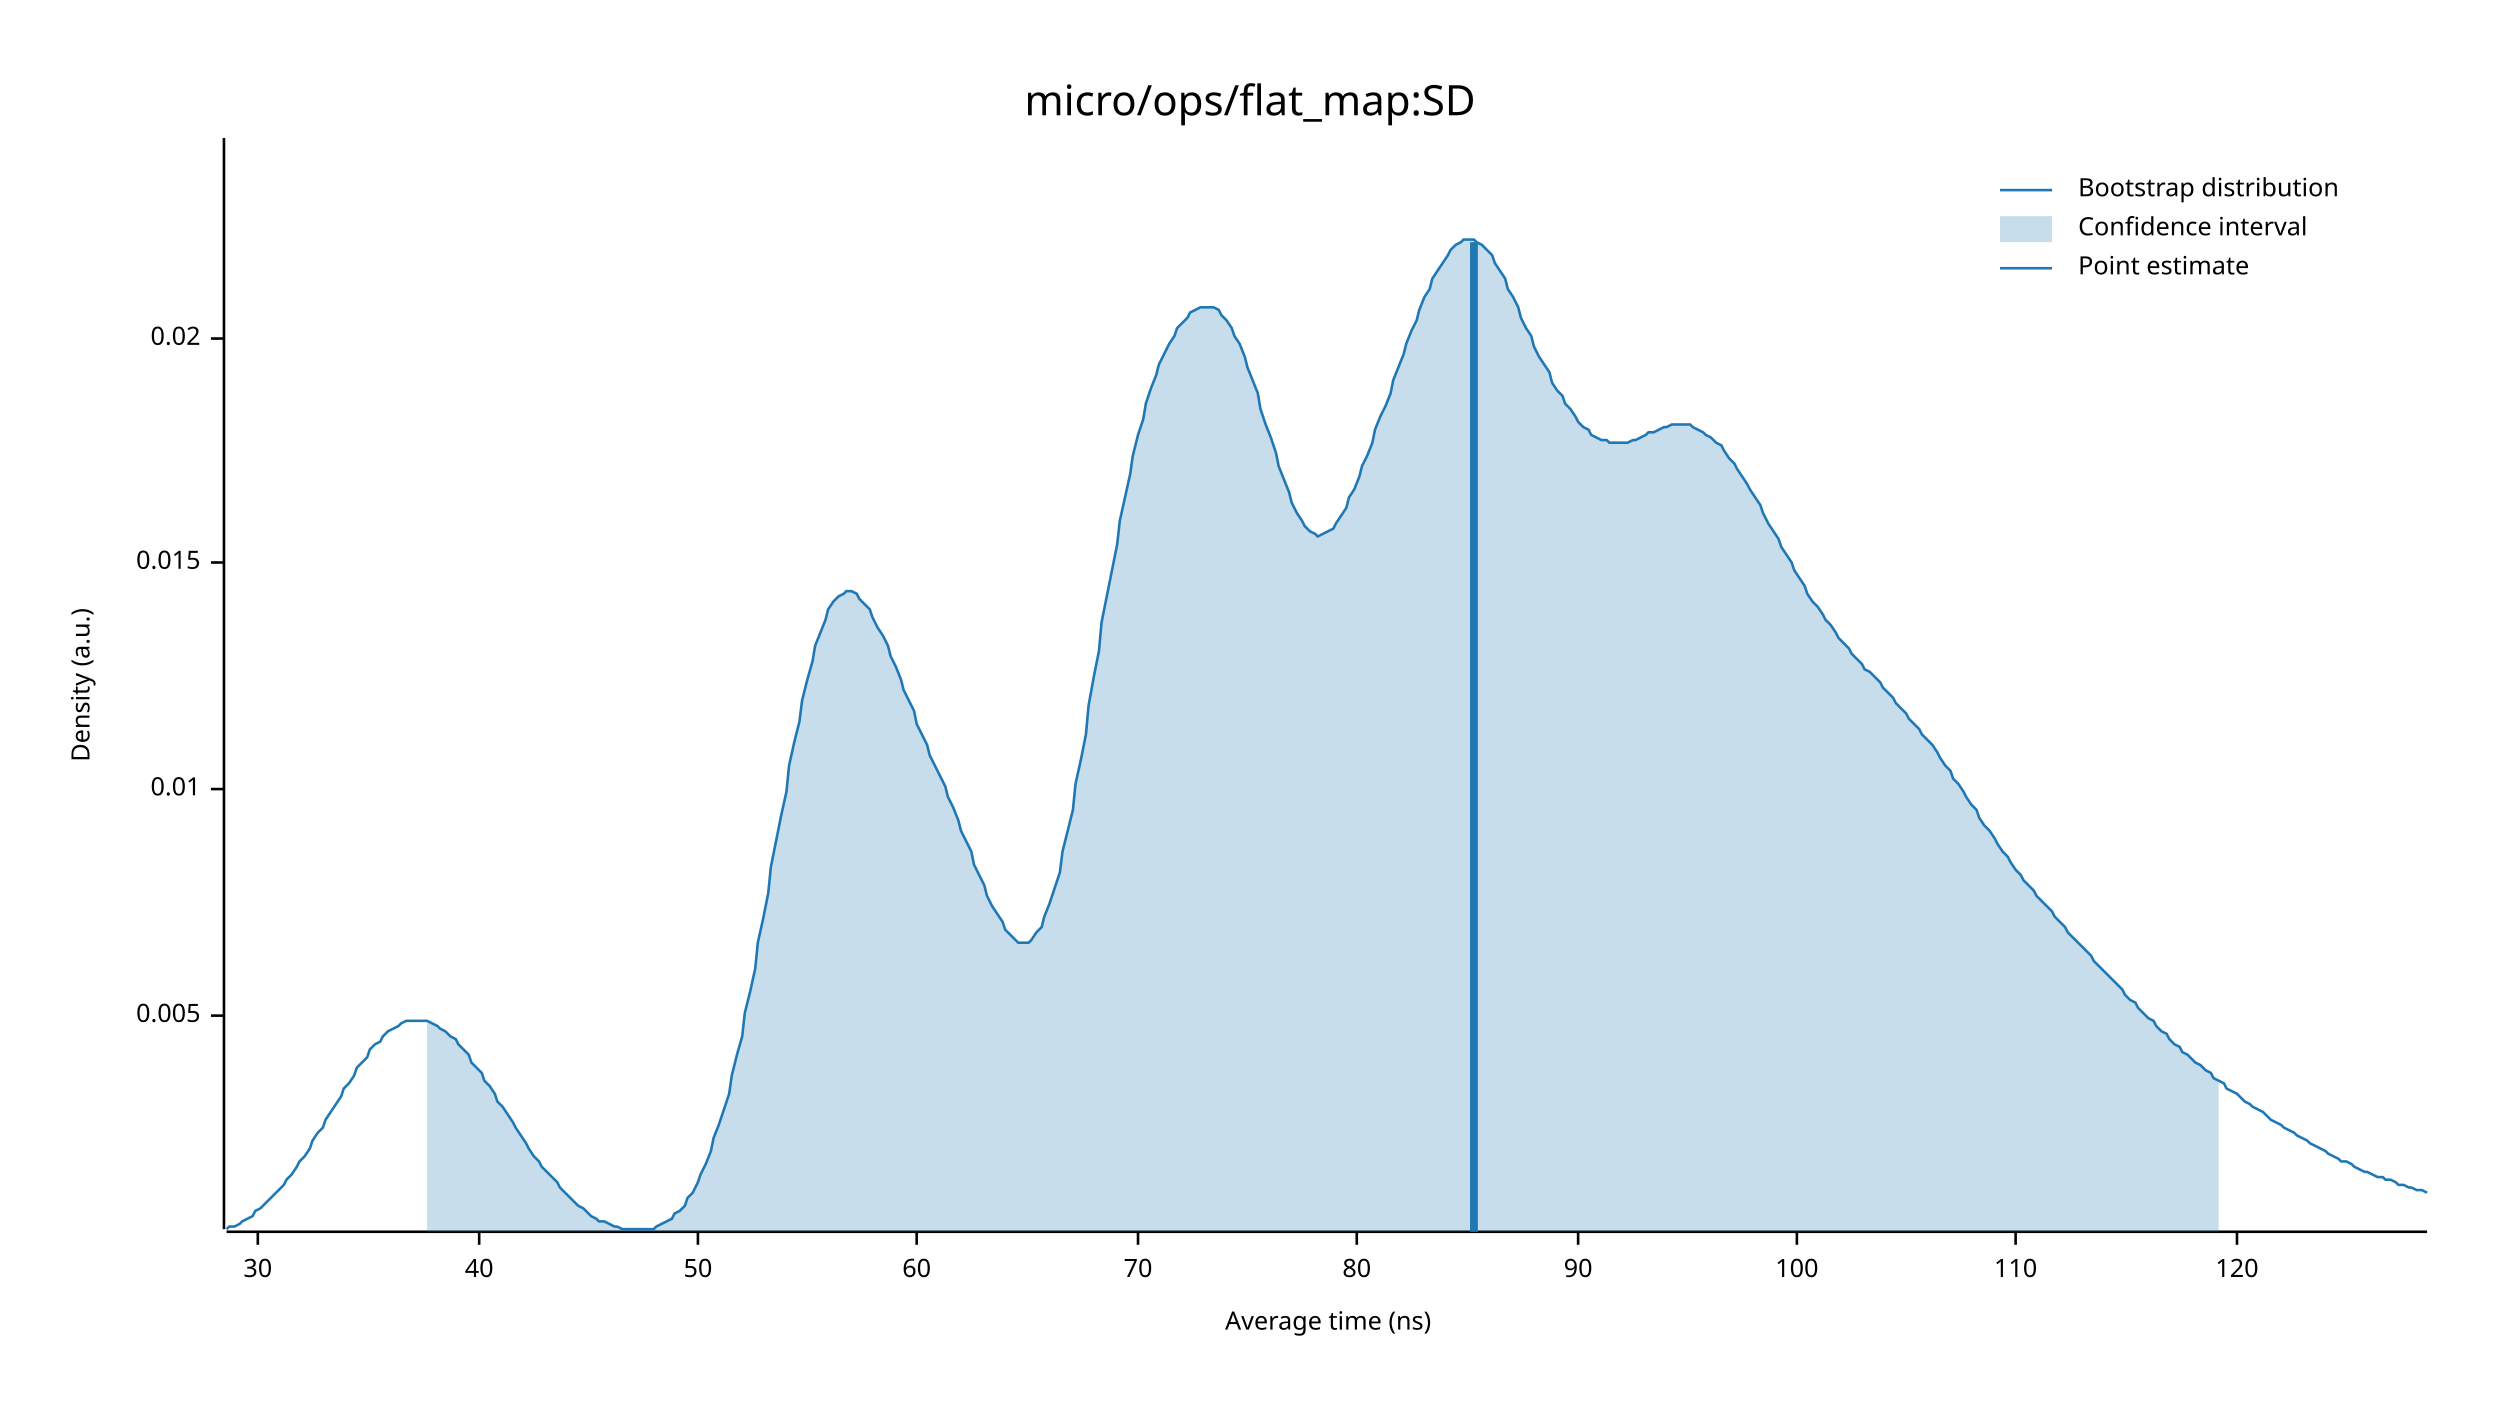
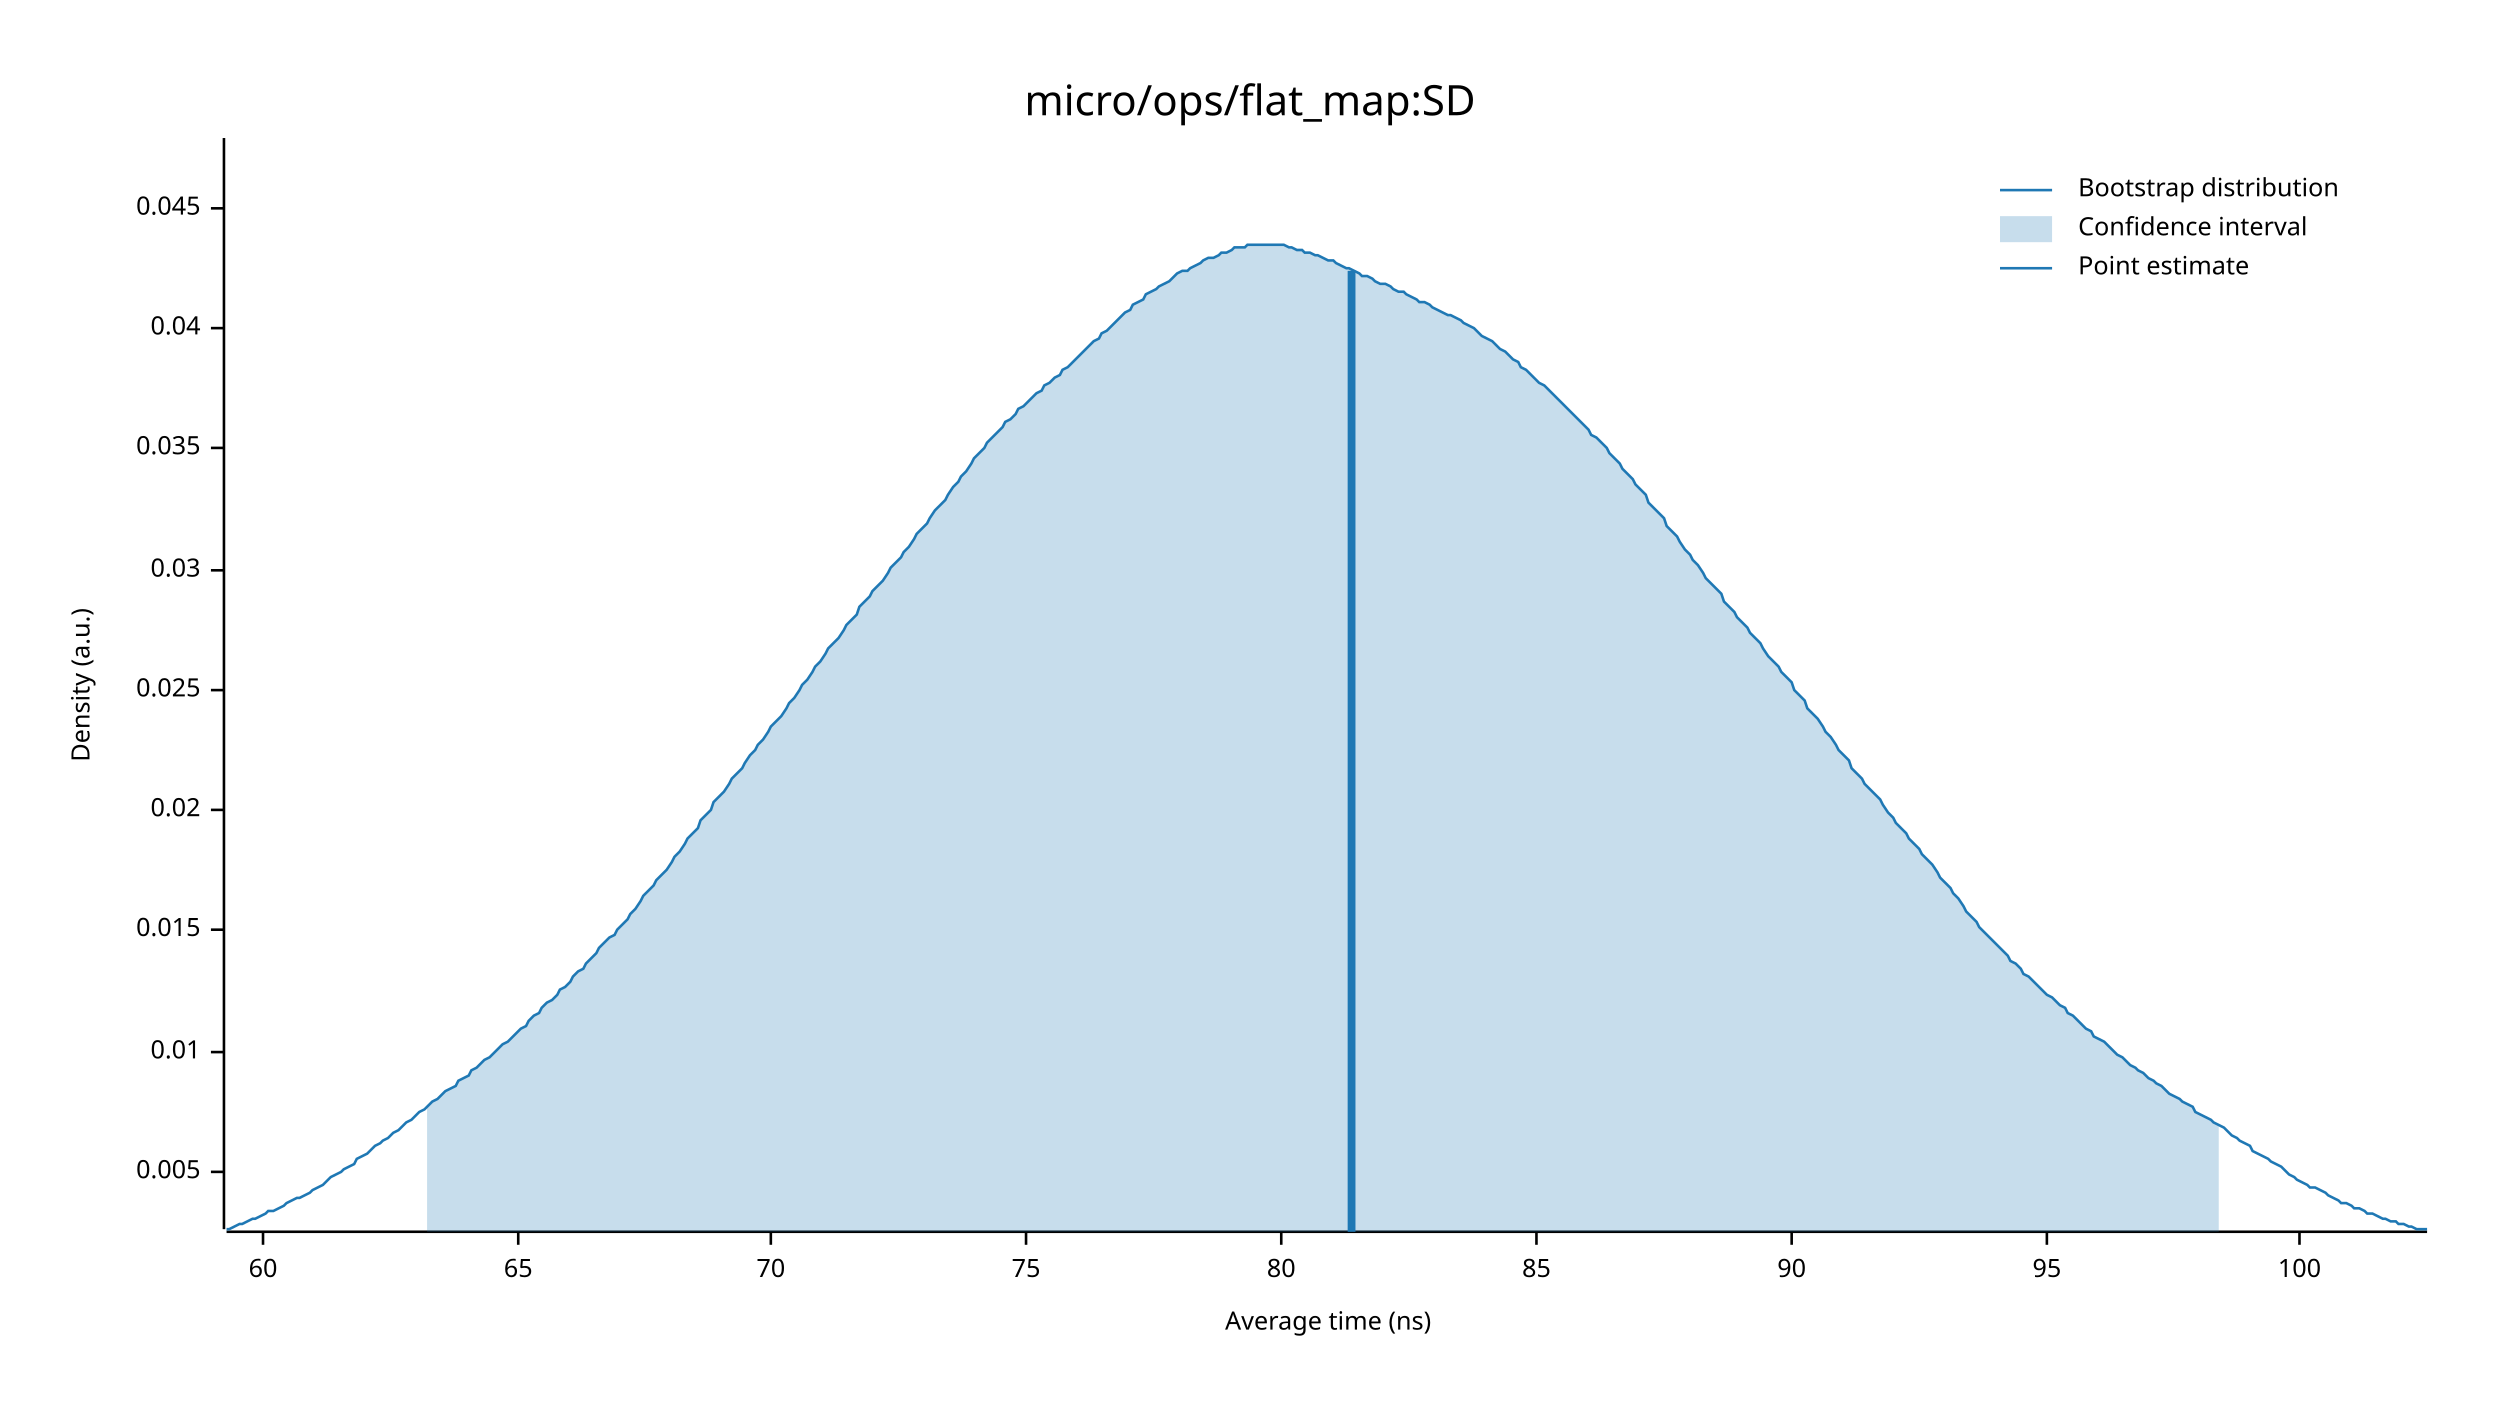
<svg xmlns="http://www.w3.org/2000/svg" width="960" height="540" viewBox="0 0 960 540">
  <text x="480" y="32" dy="0.76em" text-anchor="middle" font-family="sans-serif" font-size="16.129" opacity="1" fill="#000000">
micro/ops/flat_map:SD
</text>
  <text x="27" y="263" dy="0.76em" text-anchor="middle" font-family="sans-serif" font-size="9.677" opacity="1" fill="#000000" transform="rotate(270, 27, 263)">
Density (a.u.)
</text>
  <text x="510" y="513" dy="-0.5ex" text-anchor="middle" font-family="sans-serif" font-size="9.677" opacity="1" fill="#000000">
Average time (ns)
</text>
  <polyline fill="none" opacity="1" stroke="#000000" stroke-width="1" points="86,53 86,472 " />
-   <text x="77" y="390" dy="0.5ex" text-anchor="end" font-family="sans-serif" font-size="9.677" opacity="1" fill="#000000">
+   <text x="77" y="450" dy="0.5ex" text-anchor="end" font-family="sans-serif" font-size="9.677" opacity="1" fill="#000000">
0.005
</text>
-   <polyline fill="none" opacity="1" stroke="#000000" stroke-width="1" points="81,390 86,390 " />
-   <text x="77" y="303" dy="0.5ex" text-anchor="end" font-family="sans-serif" font-size="9.677" opacity="1" fill="#000000">
+   <polyline fill="none" opacity="1" stroke="#000000" stroke-width="1" points="81,450 86,450 " />
+   <text x="77" y="404" dy="0.5ex" text-anchor="end" font-family="sans-serif" font-size="9.677" opacity="1" fill="#000000">
0.01
</text>
-   <polyline fill="none" opacity="1" stroke="#000000" stroke-width="1" points="81,303 86,303 " />
-   <text x="77" y="216" dy="0.5ex" text-anchor="end" font-family="sans-serif" font-size="9.677" opacity="1" fill="#000000">
+   <polyline fill="none" opacity="1" stroke="#000000" stroke-width="1" points="81,404 86,404 " />
+   <text x="77" y="357" dy="0.5ex" text-anchor="end" font-family="sans-serif" font-size="9.677" opacity="1" fill="#000000">
0.015
</text>
-   <polyline fill="none" opacity="1" stroke="#000000" stroke-width="1" points="81,216 86,216 " />
-   <text x="77" y="130" dy="0.5ex" text-anchor="end" font-family="sans-serif" font-size="9.677" opacity="1" fill="#000000">
+   <polyline fill="none" opacity="1" stroke="#000000" stroke-width="1" points="81,357 86,357 " />
+   <text x="77" y="311" dy="0.5ex" text-anchor="end" font-family="sans-serif" font-size="9.677" opacity="1" fill="#000000">
0.02
</text>
-   <polyline fill="none" opacity="1" stroke="#000000" stroke-width="1" points="81,130 86,130 " />
+   <polyline fill="none" opacity="1" stroke="#000000" stroke-width="1" points="81,311 86,311 " />
+   <text x="77" y="265" dy="0.5ex" text-anchor="end" font-family="sans-serif" font-size="9.677" opacity="1" fill="#000000">
+ 0.025
+ </text>
+   <polyline fill="none" opacity="1" stroke="#000000" stroke-width="1" points="81,265 86,265 " />
+   <text x="77" y="219" dy="0.5ex" text-anchor="end" font-family="sans-serif" font-size="9.677" opacity="1" fill="#000000">
+ 0.03
+ </text>
+   <polyline fill="none" opacity="1" stroke="#000000" stroke-width="1" points="81,219 86,219 " />
+   <text x="77" y="172" dy="0.5ex" text-anchor="end" font-family="sans-serif" font-size="9.677" opacity="1" fill="#000000">
+ 0.035
+ </text>
+   <polyline fill="none" opacity="1" stroke="#000000" stroke-width="1" points="81,172 86,172 " />
+   <text x="77" y="126" dy="0.5ex" text-anchor="end" font-family="sans-serif" font-size="9.677" opacity="1" fill="#000000">
+ 0.04
+ </text>
+   <polyline fill="none" opacity="1" stroke="#000000" stroke-width="1" points="81,126 86,126 " />
+   <text x="77" y="80" dy="0.5ex" text-anchor="end" font-family="sans-serif" font-size="9.677" opacity="1" fill="#000000">
+ 0.045
+ </text>
+   <polyline fill="none" opacity="1" stroke="#000000" stroke-width="1" points="81,80 86,80 " />
  <polyline fill="none" opacity="1" stroke="#000000" stroke-width="1" points="87,473 932,473 " />
-   <text x="99" y="483" dy="0.76em" text-anchor="middle" font-family="sans-serif" font-size="9.677" opacity="1" fill="#000000">
- 30
- </text>
-   <polyline fill="none" opacity="1" stroke="#000000" stroke-width="1" points="99,473 99,478 " />
-   <text x="184" y="483" dy="0.76em" text-anchor="middle" font-family="sans-serif" font-size="9.677" opacity="1" fill="#000000">
- 40
- </text>
-   <polyline fill="none" opacity="1" stroke="#000000" stroke-width="1" points="184,473 184,478 " />
-   <text x="268" y="483" dy="0.76em" text-anchor="middle" font-family="sans-serif" font-size="9.677" opacity="1" fill="#000000">
- 50
- </text>
-   <polyline fill="none" opacity="1" stroke="#000000" stroke-width="1" points="268,473 268,478 " />
-   <text x="352" y="483" dy="0.76em" text-anchor="middle" font-family="sans-serif" font-size="9.677" opacity="1" fill="#000000">
+   <text x="101" y="483" dy="0.76em" text-anchor="middle" font-family="sans-serif" font-size="9.677" opacity="1" fill="#000000">
60
</text>
-   <polyline fill="none" opacity="1" stroke="#000000" stroke-width="1" points="352,473 352,478 " />
-   <text x="437" y="483" dy="0.76em" text-anchor="middle" font-family="sans-serif" font-size="9.677" opacity="1" fill="#000000">
+   <polyline fill="none" opacity="1" stroke="#000000" stroke-width="1" points="101,473 101,478 " />
+   <text x="199" y="483" dy="0.76em" text-anchor="middle" font-family="sans-serif" font-size="9.677" opacity="1" fill="#000000">
+ 65
+ </text>
+   <polyline fill="none" opacity="1" stroke="#000000" stroke-width="1" points="199,473 199,478 " />
+   <text x="296" y="483" dy="0.76em" text-anchor="middle" font-family="sans-serif" font-size="9.677" opacity="1" fill="#000000">
70
</text>
-   <polyline fill="none" opacity="1" stroke="#000000" stroke-width="1" points="437,473 437,478 " />
-   <text x="521" y="483" dy="0.76em" text-anchor="middle" font-family="sans-serif" font-size="9.677" opacity="1" fill="#000000">
+   <polyline fill="none" opacity="1" stroke="#000000" stroke-width="1" points="296,473 296,478 " />
+   <text x="394" y="483" dy="0.76em" text-anchor="middle" font-family="sans-serif" font-size="9.677" opacity="1" fill="#000000">
+ 75
+ </text>
+   <polyline fill="none" opacity="1" stroke="#000000" stroke-width="1" points="394,473 394,478 " />
+   <text x="492" y="483" dy="0.76em" text-anchor="middle" font-family="sans-serif" font-size="9.677" opacity="1" fill="#000000">
80
</text>
-   <polyline fill="none" opacity="1" stroke="#000000" stroke-width="1" points="521,473 521,478 " />
-   <text x="606" y="483" dy="0.76em" text-anchor="middle" font-family="sans-serif" font-size="9.677" opacity="1" fill="#000000">
+   <polyline fill="none" opacity="1" stroke="#000000" stroke-width="1" points="492,473 492,478 " />
+   <text x="590" y="483" dy="0.76em" text-anchor="middle" font-family="sans-serif" font-size="9.677" opacity="1" fill="#000000">
+ 85
+ </text>
+   <polyline fill="none" opacity="1" stroke="#000000" stroke-width="1" points="590,473 590,478 " />
+   <text x="688" y="483" dy="0.76em" text-anchor="middle" font-family="sans-serif" font-size="9.677" opacity="1" fill="#000000">
90
</text>
-   <polyline fill="none" opacity="1" stroke="#000000" stroke-width="1" points="606,473 606,478 " />
-   <text x="690" y="483" dy="0.76em" text-anchor="middle" font-family="sans-serif" font-size="9.677" opacity="1" fill="#000000">
+   <polyline fill="none" opacity="1" stroke="#000000" stroke-width="1" points="688,473 688,478 " />
+   <text x="786" y="483" dy="0.76em" text-anchor="middle" font-family="sans-serif" font-size="9.677" opacity="1" fill="#000000">
+ 95
+ </text>
+   <polyline fill="none" opacity="1" stroke="#000000" stroke-width="1" points="786,473 786,478 " />
+   <text x="883" y="483" dy="0.76em" text-anchor="middle" font-family="sans-serif" font-size="9.677" opacity="1" fill="#000000">
100
</text>
-   <polyline fill="none" opacity="1" stroke="#000000" stroke-width="1" points="690,473 690,478 " />
-   <text x="774" y="483" dy="0.76em" text-anchor="middle" font-family="sans-serif" font-size="9.677" opacity="1" fill="#000000">
- 110
- </text>
-   <polyline fill="none" opacity="1" stroke="#000000" stroke-width="1" points="774,473 774,478 " />
-   <text x="859" y="483" dy="0.76em" text-anchor="middle" font-family="sans-serif" font-size="9.677" opacity="1" fill="#000000">
- 120
- </text>
-   <polyline fill="none" opacity="1" stroke="#000000" stroke-width="1" points="859,473 859,478 " />
-   <polyline fill="none" opacity="1" stroke="#1F78B4" stroke-width="1" points="87,472 88,471 90,471 92,470 93,469 95,468 97,467 98,465 100,464 102,462 103,461 105,459 107,457 109,455 110,453 112,451 114,448 115,446 117,444 119,441 120,438 122,435 124,433 125,430 127,427 129,424 131,421 132,418 134,416 136,413 137,410 139,408 141,406 142,403 144,401 146,400 147,398 149,396 151,395 153,394 154,393 156,392 158,392 159,392 161,392 163,392 164,392 166,393 168,394 169,395 171,396 173,398 175,399 176,401 178,403 180,405 181,408 183,410 185,412 186,415 188,417 190,420 191,423 193,425 195,428 197,431 198,433 200,436 202,439 203,441 205,444 207,446 208,448 210,450 212,452 214,454 215,456 217,458 219,460 220,461 222,463 224,464 225,465 227,467 229,468 230,469 232,469 234,470 236,471 237,471 239,472 241,472 242,472 244,472 246,472 247,472 249,472 251,472 252,471 254,470 256,469 258,468 259,466 261,465 263,463 264,460 266,458 268,454 269,451 271,447 273,442 274,437 276,432 278,426 280,420 281,413 283,405 285,398 286,389 288,381 290,372 291,362 293,353 295,343 296,333 298,323 300,313 302,304 303,294 305,285 307,277 308,269 310,261 312,254 313,248 315,243 317,238 318,234 320,231 322,229 324,228 325,227 327,227 329,228 330,230 332,232 334,234 335,237 337,241 339,244 341,248 342,252 344,256 346,261 347,265 349,269 351,273 352,278 354,282 356,286 357,290 359,294 361,298 363,302 364,306 366,310 368,315 369,319 371,323 373,327 374,332 376,336 378,340 379,344 381,348 383,351 385,354 386,357 388,359 390,361 391,362 393,362 395,362 396,361 398,358 400,356 401,352 403,347 405,341 407,335 408,327 410,319 412,311 413,301 415,292 417,282 418,271 420,260 422,250 423,239 425,229 427,219 429,209 430,200 432,191 434,182 435,175 437,167 439,161 440,155 442,149 444,144 445,140 447,136 449,132 451,129 452,126 454,124 456,122 457,120 459,119 461,118 462,118 464,118 466,118 468,119 469,121 471,123 473,126 474,129 476,132 478,137 479,141 481,146 483,151 484,157 486,163 488,168 490,174 491,179 493,184 495,189 496,193 498,197 500,200 501,202 503,204 505,205 506,206 508,205 510,204 512,203 513,201 515,198 517,195 518,191 520,188 522,183 523,179 525,175 527,170 528,165 530,160 532,156 534,151 535,146 537,141 539,136 540,132 542,127 544,123 545,119 547,114 549,111 550,107 552,104 554,101 556,98 557,96 559,94 561,93 562,92 564,92 566,92 567,93 569,94 571,96 573,98 574,101 576,104 578,107 579,111 581,114 583,118 584,122 586,126 588,129 589,133 591,137 593,140 595,143 596,147 598,150 600,152 601,155 603,157 605,160 606,162 608,164 610,165 611,167 613,168 615,169 617,169 618,170 620,170 622,170 623,170 625,170 627,169 628,169 630,168 632,167 633,166 635,166 637,165 639,164 640,164 642,163 644,163 645,163 647,163 649,163 650,164 652,165 654,166 655,167 657,168 659,170 661,171 662,173 664,176 666,178 667,180 669,183 671,186 672,188 674,191 676,194 677,197 679,201 681,204 683,207 684,210 686,213 688,216 689,219 691,222 693,225 694,228 696,231 698,233 700,236 701,238 703,240 705,243 706,245 708,247 710,249 711,251 713,253 715,255 716,257 718,258 720,260 722,262 723,264 725,266 727,268 728,270 730,272 732,274 733,276 735,278 737,280 738,282 740,284 742,286 744,289 745,291 747,294 749,296 750,299 752,301 754,304 755,306 757,309 759,311 760,314 762,317 764,319 766,322 767,324 769,327 771,329 772,331 774,334 776,336 777,338 779,340 781,342 782,344 784,346 786,348 788,350 789,352 791,354 793,356 794,358 796,360 798,362 799,363 801,365 803,367 804,369 806,371 808,373 810,375 811,376 813,378 815,380 816,382 818,384 820,385 821,387 823,389 825,391 827,392 828,394 830,396 832,397 833,399 835,401 837,402 838,404 840,405 842,407 843,408 845,409 847,411 849,412 850,414 852,415 854,416 855,418 857,419 859,420 860,421 862,423 864,424 865,425 867,426 869,427 871,429 872,430 874,431 876,432 877,433 879,434 881,435 882,436 884,437 886,438 887,439 889,440 891,441 893,442 894,443 896,444 898,445 899,446 901,446 903,447 904,448 906,449 908,450 909,450 911,451 913,452 915,452 916,453 918,453 920,454 921,455 923,455 925,456 926,456 928,457 930,457 932,458 " />
-   <polygon opacity="0.25" fill="#1F78B4" points="164,392 166,393 168,394 169,395 171,396 173,398 175,399 176,401 178,403 180,405 181,408 183,410 185,412 186,415 188,417 190,420 191,423 193,425 195,428 197,431 198,433 200,436 202,439 203,441 205,444 207,446 208,448 210,450 212,452 214,454 215,456 217,458 219,460 220,461 222,463 224,464 225,465 227,467 229,468 230,469 232,469 234,470 236,471 237,471 239,472 241,472 242,472 244,472 246,472 247,472 249,472 251,472 252,471 254,470 256,469 258,468 259,466 261,465 263,463 264,460 266,458 268,454 269,451 271,447 273,442 274,437 276,432 278,426 280,420 281,413 283,405 285,398 286,389 288,381 290,372 291,362 293,353 295,343 296,333 298,323 300,313 302,304 303,294 305,285 307,277 308,269 310,261 312,254 313,248 315,243 317,238 318,234 320,231 322,229 324,228 325,227 327,227 329,228 330,230 332,232 334,234 335,237 337,241 339,244 341,248 342,252 344,256 346,261 347,265 349,269 351,273 352,278 354,282 356,286 357,290 359,294 361,298 363,302 364,306 366,310 368,315 369,319 371,323 373,327 374,332 376,336 378,340 379,344 381,348 383,351 385,354 386,357 388,359 390,361 391,362 393,362 395,362 396,361 398,358 400,356 401,352 403,347 405,341 407,335 408,327 410,319 412,311 413,301 415,292 417,282 418,271 420,260 422,250 423,239 425,229 427,219 429,209 430,200 432,191 434,182 435,175 437,167 439,161 440,155 442,149 444,144 445,140 447,136 449,132 451,129 452,126 454,124 456,122 457,120 459,119 461,118 462,118 464,118 466,118 468,119 469,121 471,123 473,126 474,129 476,132 478,137 479,141 481,146 483,151 484,157 486,163 488,168 490,174 491,179 493,184 495,189 496,193 498,197 500,200 501,202 503,204 505,205 506,206 508,205 510,204 512,203 513,201 515,198 517,195 518,191 520,188 522,183 523,179 525,175 527,170 528,165 530,160 532,156 534,151 535,146 537,141 539,136 540,132 542,127 544,123 545,119 547,114 549,111 550,107 552,104 554,101 556,98 557,96 559,94 561,93 562,92 564,92 566,92 567,93 569,94 571,96 573,98 574,101 576,104 578,107 579,111 581,114 583,118 584,122 586,126 588,129 589,133 591,137 593,140 595,143 596,147 598,150 600,152 601,155 603,157 605,160 606,162 608,164 610,165 611,167 613,168 615,169 617,169 618,170 620,170 622,170 623,170 625,170 627,169 628,169 630,168 632,167 633,166 635,166 637,165 639,164 640,164 642,163 644,163 645,163 647,163 649,163 650,164 652,165 654,166 655,167 657,168 659,170 661,171 662,173 664,176 666,178 667,180 669,183 671,186 672,188 674,191 676,194 677,197 679,201 681,204 683,207 684,210 686,213 688,216 689,219 691,222 693,225 694,228 696,231 698,233 700,236 701,238 703,240 705,243 706,245 708,247 710,249 711,251 713,253 715,255 716,257 718,258 720,260 722,262 723,264 725,266 727,268 728,270 730,272 732,274 733,276 735,278 737,280 738,282 740,284 742,286 744,289 745,291 747,294 749,296 750,299 752,301 754,304 755,306 757,309 759,311 760,314 762,317 764,319 766,322 767,324 769,327 771,329 772,331 774,334 776,336 777,338 779,340 781,342 782,344 784,346 786,348 788,350 789,352 791,354 793,356 794,358 796,360 798,362 799,363 801,365 803,367 804,369 806,371 808,373 810,375 811,376 813,378 815,380 816,382 818,384 820,385 821,387 823,389 825,391 827,392 828,394 830,396 832,397 833,399 835,401 837,402 838,404 840,405 842,407 843,408 845,409 847,411 849,412 850,414 852,415 852,473 164,473 " />
-   <polyline fill="none" opacity="1" stroke="#1F78B4" stroke-width="3" points="566,473 566,93 " />
+   <polyline fill="none" opacity="1" stroke="#000000" stroke-width="1" points="883,473 883,478 " />
+   <polyline fill="none" opacity="1" stroke="#1F78B4" stroke-width="1" points="87,472 88,472 90,471 92,470 93,470 95,469 97,468 98,468 100,467 102,466 103,465 105,465 107,464 109,463 110,462 112,461 114,460 115,460 117,459 119,458 120,457 122,456 124,455 125,454 127,452 129,451 131,450 132,449 134,448 136,447 137,445 139,444 141,443 142,442 144,440 146,439 147,438 149,437 151,435 153,434 154,433 156,431 158,430 159,429 161,427 163,426 164,425 166,423 168,422 169,421 171,419 173,418 175,417 176,415 178,414 180,413 181,411 183,410 185,408 186,407 188,406 190,404 191,403 193,401 195,400 197,398 198,397 200,395 202,394 203,392 205,390 207,389 208,387 210,385 212,384 214,382 215,380 217,379 219,377 220,375 222,373 224,372 225,370 227,368 229,366 230,364 232,362 234,360 236,359 237,357 239,355 241,353 242,351 244,349 246,346 247,344 249,342 251,340 252,338 254,336 256,334 258,331 259,329 261,327 263,324 264,322 266,320 268,318 269,315 271,313 273,311 274,308 276,306 278,304 280,301 281,299 283,297 285,295 286,293 288,290 290,288 291,286 293,284 295,281 296,279 298,277 300,275 302,272 303,270 305,268 307,265 308,263 310,261 312,258 313,256 315,254 317,251 318,249 320,247 322,245 324,242 325,240 327,238 329,236 330,233 332,231 334,229 335,227 337,225 339,223 341,220 342,218 344,216 346,214 347,212 349,210 351,207 352,205 354,203 356,201 357,199 359,196 361,194 363,192 364,190 366,187 368,185 369,183 371,181 373,178 374,176 376,174 378,172 379,170 381,168 383,166 385,164 386,162 388,161 390,159 391,157 393,156 395,154 396,153 398,151 400,150 401,148 403,147 405,145 407,144 408,142 410,141 412,139 413,138 415,136 417,134 418,133 420,131 422,130 423,128 425,127 427,125 429,123 430,122 432,120 434,119 435,117 437,116 439,115 440,113 442,112 444,111 445,110 447,109 449,108 451,106 452,105 454,104 456,104 457,103 459,102 461,101 462,100 464,99 466,99 468,98 469,97 471,97 473,96 474,95 476,95 478,95 479,94 481,94 483,94 484,94 486,94 488,94 490,94 491,94 493,94 495,95 496,95 498,96 500,96 501,97 503,97 505,98 506,98 508,99 510,100 512,100 513,101 515,102 517,103 518,103 520,104 522,105 523,106 525,106 527,107 528,108 530,109 532,109 534,110 535,111 537,112 539,112 540,113 542,114 544,115 545,116 547,116 549,117 550,118 552,119 554,120 556,121 557,121 559,122 561,123 562,124 564,125 566,126 567,127 569,129 571,130 573,131 574,132 576,134 578,135 579,136 581,138 583,139 584,141 586,142 588,144 589,145 591,147 593,148 595,150 596,151 598,153 600,155 601,156 603,158 605,160 606,161 608,163 610,165 611,167 613,168 615,170 617,172 618,174 620,176 622,178 623,180 625,182 627,184 628,186 630,188 632,190 633,193 635,195 637,197 639,199 640,202 642,204 644,206 645,208 647,211 649,213 650,215 652,217 654,220 655,222 657,224 659,226 661,228 662,231 664,233 666,235 667,237 669,239 671,241 672,243 674,245 676,247 677,249 679,252 681,254 683,256 684,258 686,260 688,262 689,265 691,267 693,269 694,272 696,274 698,276 700,279 701,281 703,283 705,286 706,288 708,290 710,292 711,295 713,297 715,299 716,301 718,303 720,305 722,307 723,309 725,312 727,314 728,316 730,318 732,320 733,322 735,324 737,326 738,328 740,330 742,332 744,335 745,337 747,339 749,341 750,343 752,345 754,348 755,350 757,352 759,354 760,356 762,358 764,360 766,362 767,363 769,365 771,367 772,369 774,370 776,372 777,374 779,375 781,377 782,378 784,380 786,382 788,383 789,384 791,386 793,387 794,389 796,390 798,392 799,393 801,395 803,396 804,398 806,399 808,400 810,402 811,403 813,405 815,406 816,407 818,409 820,410 821,411 823,412 825,414 827,415 828,416 830,417 832,419 833,420 835,421 837,422 838,423 840,424 842,425 843,427 845,428 847,429 849,430 850,431 852,432 854,433 855,434 857,436 859,437 860,438 862,439 864,440 865,442 867,443 869,444 871,445 872,446 874,447 876,448 877,449 879,451 881,452 882,453 884,454 886,455 887,456 889,456 891,457 893,458 894,459 896,460 898,461 899,462 901,462 903,463 904,464 906,464 908,465 909,466 911,466 913,467 915,468 916,468 918,469 920,469 921,470 923,470 925,471 926,471 928,472 930,472 932,472 " />
+   <polygon opacity="0.25" fill="#1F78B4" points="164,425 166,423 168,422 169,421 171,419 173,418 175,417 176,415 178,414 180,413 181,411 183,410 185,408 186,407 188,406 190,404 191,403 193,401 195,400 197,398 198,397 200,395 202,394 203,392 205,390 207,389 208,387 210,385 212,384 214,382 215,380 217,379 219,377 220,375 222,373 224,372 225,370 227,368 229,366 230,364 232,362 234,360 236,359 237,357 239,355 241,353 242,351 244,349 246,346 247,344 249,342 251,340 252,338 254,336 256,334 258,331 259,329 261,327 263,324 264,322 266,320 268,318 269,315 271,313 273,311 274,308 276,306 278,304 280,301 281,299 283,297 285,295 286,293 288,290 290,288 291,286 293,284 295,281 296,279 298,277 300,275 302,272 303,270 305,268 307,265 308,263 310,261 312,258 313,256 315,254 317,251 318,249 320,247 322,245 324,242 325,240 327,238 329,236 330,233 332,231 334,229 335,227 337,225 339,223 341,220 342,218 344,216 346,214 347,212 349,210 351,207 352,205 354,203 356,201 357,199 359,196 361,194 363,192 364,190 366,187 368,185 369,183 371,181 373,178 374,176 376,174 378,172 379,170 381,168 383,166 385,164 386,162 388,161 390,159 391,157 393,156 395,154 396,153 398,151 400,150 401,148 403,147 405,145 407,144 408,142 410,141 412,139 413,138 415,136 417,134 418,133 420,131 422,130 423,128 425,127 427,125 429,123 430,122 432,120 434,119 435,117 437,116 439,115 440,113 442,112 444,111 445,110 447,109 449,108 451,106 452,105 454,104 456,104 457,103 459,102 461,101 462,100 464,99 466,99 468,98 469,97 471,97 473,96 474,95 476,95 478,95 479,94 481,94 483,94 484,94 486,94 488,94 490,94 491,94 493,94 495,95 496,95 498,96 500,96 501,97 503,97 505,98 506,98 508,99 510,100 512,100 513,101 515,102 517,103 518,103 520,104 522,105 523,106 525,106 527,107 528,108 530,109 532,109 534,110 535,111 537,112 539,112 540,113 542,114 544,115 545,116 547,116 549,117 550,118 552,119 554,120 556,121 557,121 559,122 561,123 562,124 564,125 566,126 567,127 569,129 571,130 573,131 574,132 576,134 578,135 579,136 581,138 583,139 584,141 586,142 588,144 589,145 591,147 593,148 595,150 596,151 598,153 600,155 601,156 603,158 605,160 606,161 608,163 610,165 611,167 613,168 615,170 617,172 618,174 620,176 622,178 623,180 625,182 627,184 628,186 630,188 632,190 633,193 635,195 637,197 639,199 640,202 642,204 644,206 645,208 647,211 649,213 650,215 652,217 654,220 655,222 657,224 659,226 661,228 662,231 664,233 666,235 667,237 669,239 671,241 672,243 674,245 676,247 677,249 679,252 681,254 683,256 684,258 686,260 688,262 689,265 691,267 693,269 694,272 696,274 698,276 700,279 701,281 703,283 705,286 706,288 708,290 710,292 711,295 713,297 715,299 716,301 718,303 720,305 722,307 723,309 725,312 727,314 728,316 730,318 732,320 733,322 735,324 737,326 738,328 740,330 742,332 744,335 745,337 747,339 749,341 750,343 752,345 754,348 755,350 757,352 759,354 760,356 762,358 764,360 766,362 767,363 769,365 771,367 772,369 774,370 776,372 777,374 779,375 781,377 782,378 784,380 786,382 788,383 789,384 791,386 793,387 794,389 796,390 798,392 799,393 801,395 803,396 804,398 806,399 808,400 810,402 811,403 813,405 815,406 816,407 818,409 820,410 821,411 823,412 825,414 827,415 828,416 830,417 832,419 833,420 835,421 837,422 838,423 840,424 842,425 843,427 845,428 847,429 849,430 850,431 852,432 852,473 164,473 " />
+   <polyline fill="none" opacity="1" stroke="#1F78B4" stroke-width="3" points="519,473 519,104 " />
  <text x="798" y="68" dy="0.76em" text-anchor="start" font-family="sans-serif" font-size="9.677" opacity="1" fill="#000000">
Bootstrap distribution
</text>
  <text x="798" y="83" dy="0.76em" text-anchor="start" font-family="sans-serif" font-size="9.677" opacity="1" fill="#000000">
Confidence interval
</text>
  <text x="798" y="98" dy="0.76em" text-anchor="start" font-family="sans-serif" font-size="9.677" opacity="1" fill="#000000">
Point estimate
</text>
  <polyline fill="none" opacity="1" stroke="#1F78B4" stroke-width="1" points="768,73 788,73 " />
  <rect x="768" y="83" width="20" height="10" opacity="0.25" fill="#1F78B4" stroke="none" />
  <polyline fill="none" opacity="1" stroke="#1F78B4" stroke-width="1" points="768,103 788,103 " />
</svg>
